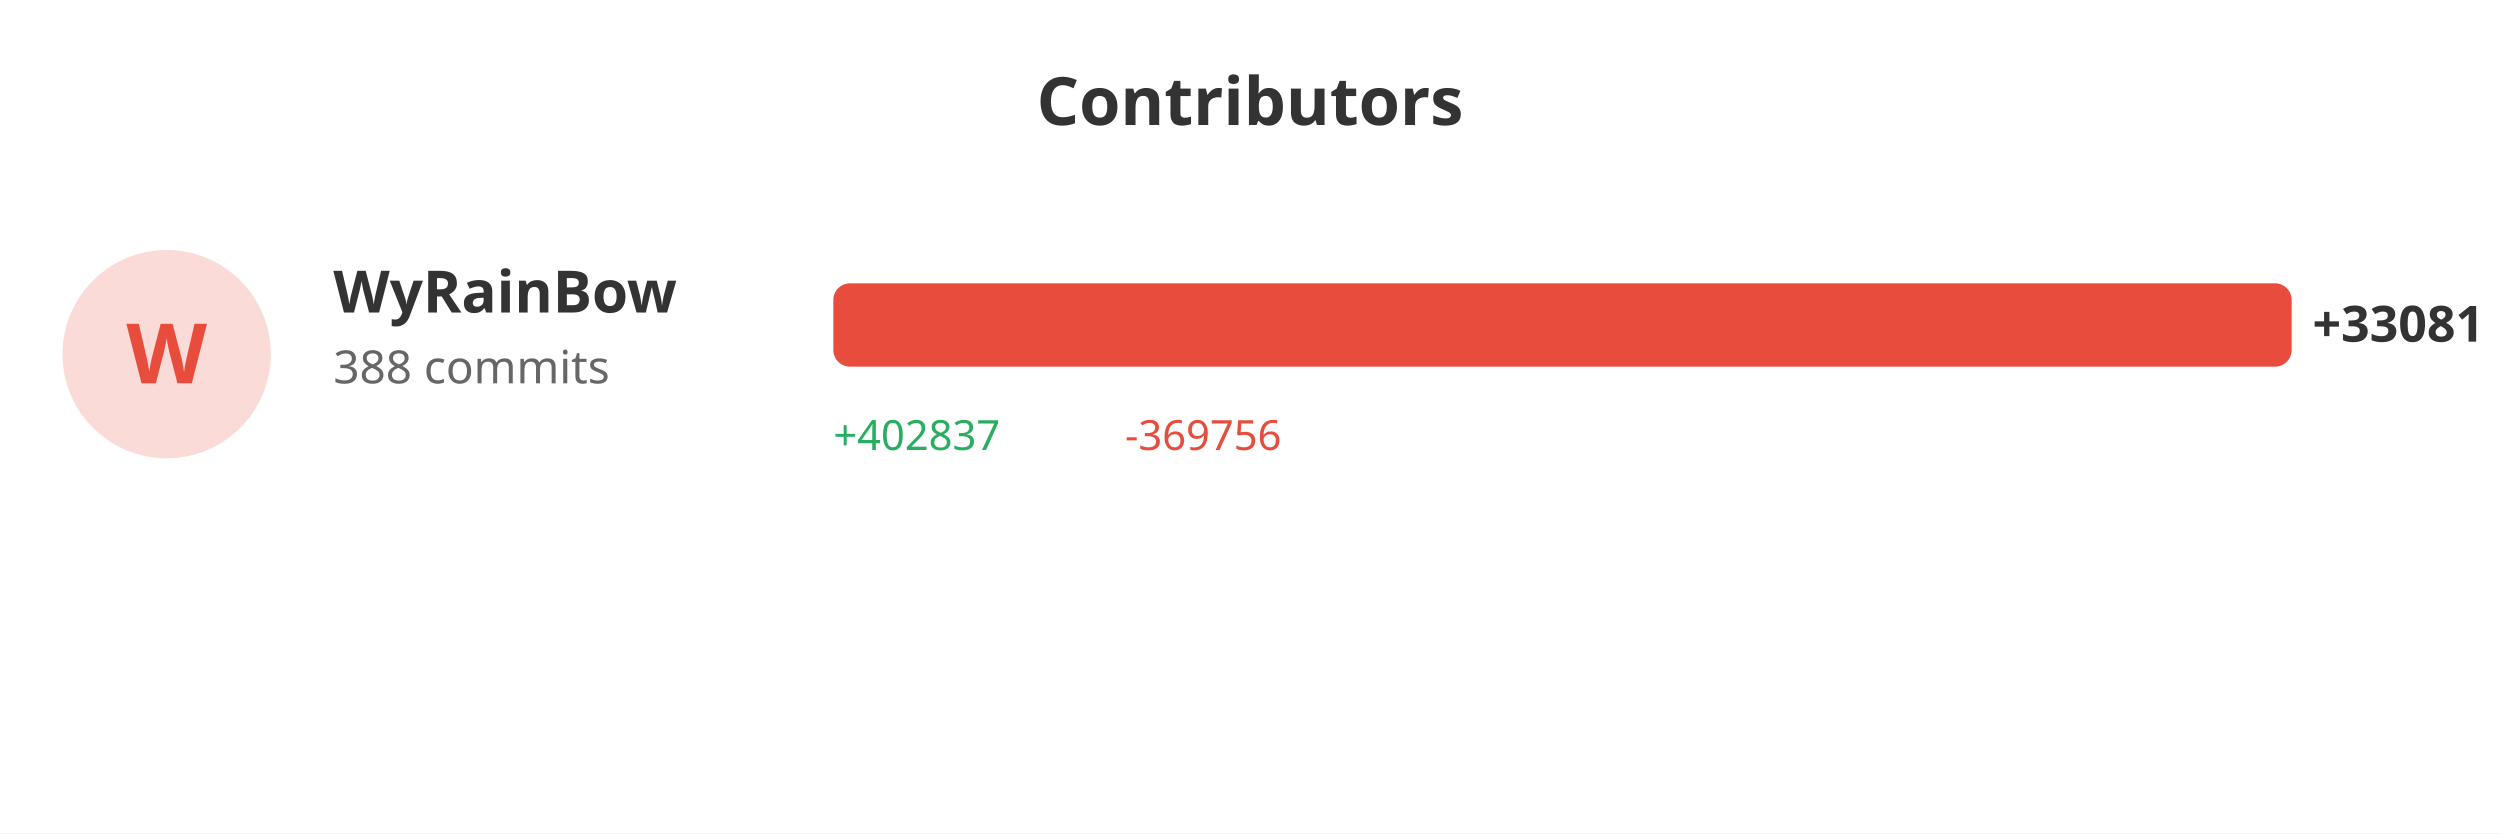
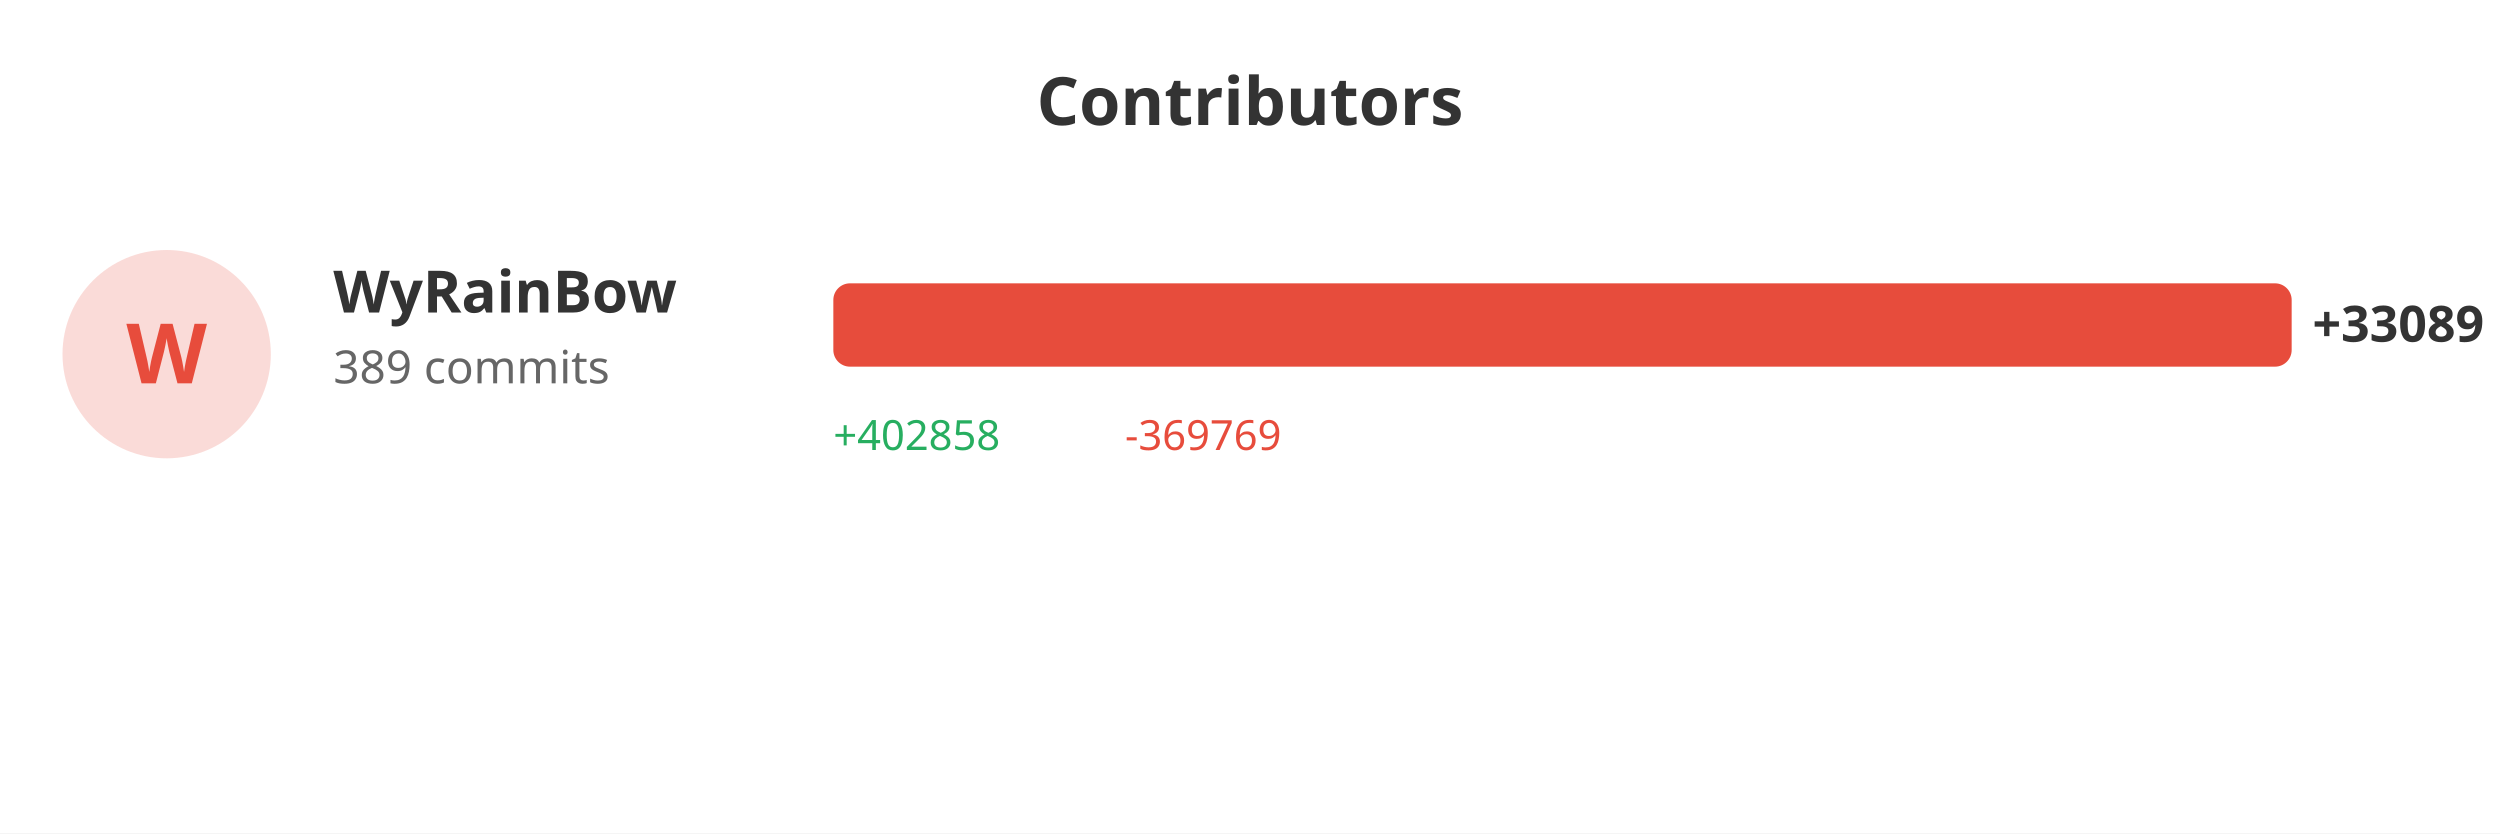
<svg xmlns="http://www.w3.org/2000/svg" width="600" height="200">
  <rect width="100%" height="100%" fill="#ffffff" />
  <text x="300" y="30" fill="#333" font-size="16" font-weight="bold" text-anchor="middle" font-family="sans-serif">Contributors</text>
  <circle cx="40" cy="85" r="25" fill="#e74c3c" opacity="0.2" />
  <text x="40" y="92" fill="#e74c3c" font-size="20" font-weight="bold" text-anchor="middle" font-family="sans-serif">W</text>
  <text x="80" y="75" fill="#333" font-size="14" font-weight="bold" font-family="sans-serif">WyRainBow</text>
-   <text x="80" y="92" fill="#666" font-size="11" font-family="sans-serif">388 commits</text>
+   <text x="80" y="92" fill="#666" font-size="11" font-family="sans-serif">389 commits</text>
  <rect x="200" y="68" width="350.0" height="20" fill="#e74c3c" rx="4" />
-   <text x="555.0" y="82" fill="#333" font-size="12" font-weight="bold" font-family="sans-serif">+33081</text>
-   <text x="200" y="108" fill="#27ae60" font-size="10" font-family="sans-serif">+402837</text>
-   <text x="270" y="108" fill="#e74c3c" font-size="10" font-family="sans-serif">-369756</text>
+   <text x="555.0" y="82" fill="#333" font-size="12" font-weight="bold" font-family="sans-serif">+33089</text>
+   <text x="200" y="108" fill="#27ae60" font-size="10" font-family="sans-serif">+402858</text>
+   <text x="270" y="108" fill="#e74c3c" font-size="10" font-family="sans-serif">-369769</text>
</svg>
